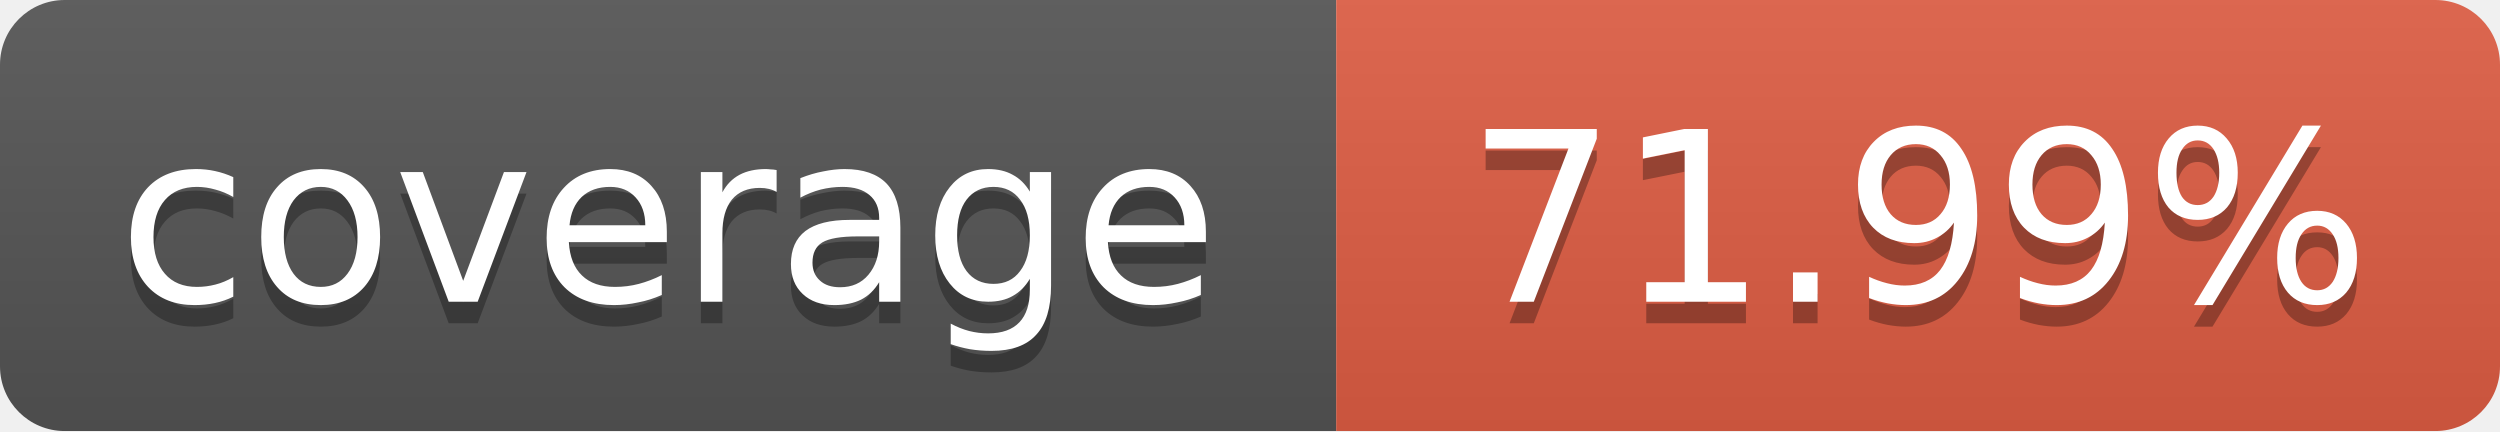
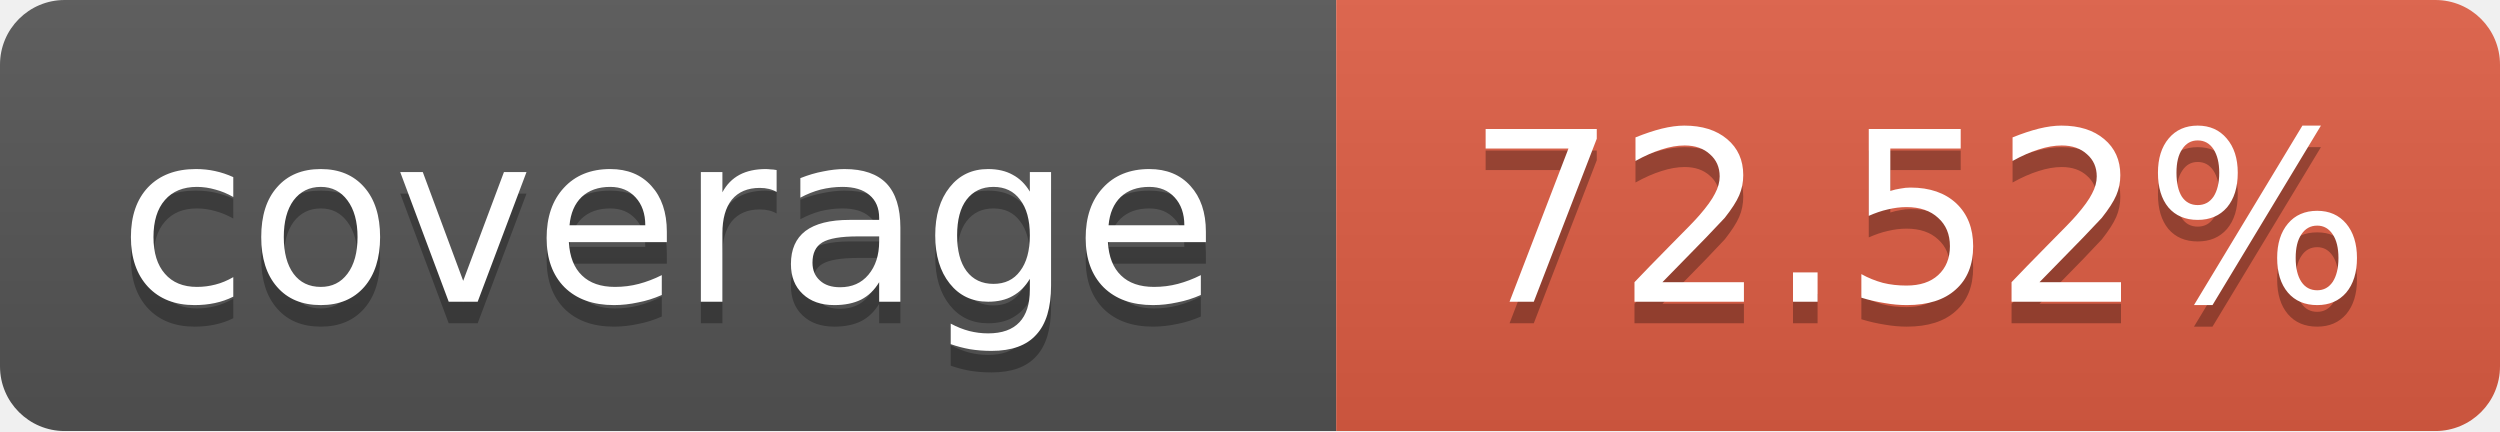
<svg xmlns="http://www.w3.org/2000/svg" width="116" height="20">
  <linearGradient id="b" x2="0" y2="100%">
    <stop offset="0" stop-color="#bbb" stop-opacity=".1" />
    <stop offset="1" stop-opacity=".1" />
  </linearGradient>
  <mask id="a">
    <rect width="116" height="20" rx="3" fill="#fff" />
  </mask>
  <g mask="url(#a)">
    <path fill="#555" d="M0 0 h62 v20 H0 z" />
    <path fill="#e05d44" d="M62 0 h54 v20 H62 z" />
    <path fill="url(#b)" d="M0 0 h116 v20 H0 z" />
  </g>
  <g fill="#fff" text-anchor="middle">
    <g font-family="DejaVu Sans,Verdana,Geneva,sans-serif" font-size="11">
      <text x="31" y="15" fill="#010101" fill-opacity=".3">
         coverage
       </text>
      <text x="31" y="14">
         coverage
       </text>
      <text x="89" y="15" fill="#010101" fill-opacity=".3">
-          71.99%
+          72.52%
       </text>
      <text x="89" y="14">
-        71.99%
+        72.52%
       </text>
    </g>
  </g>
</svg>
